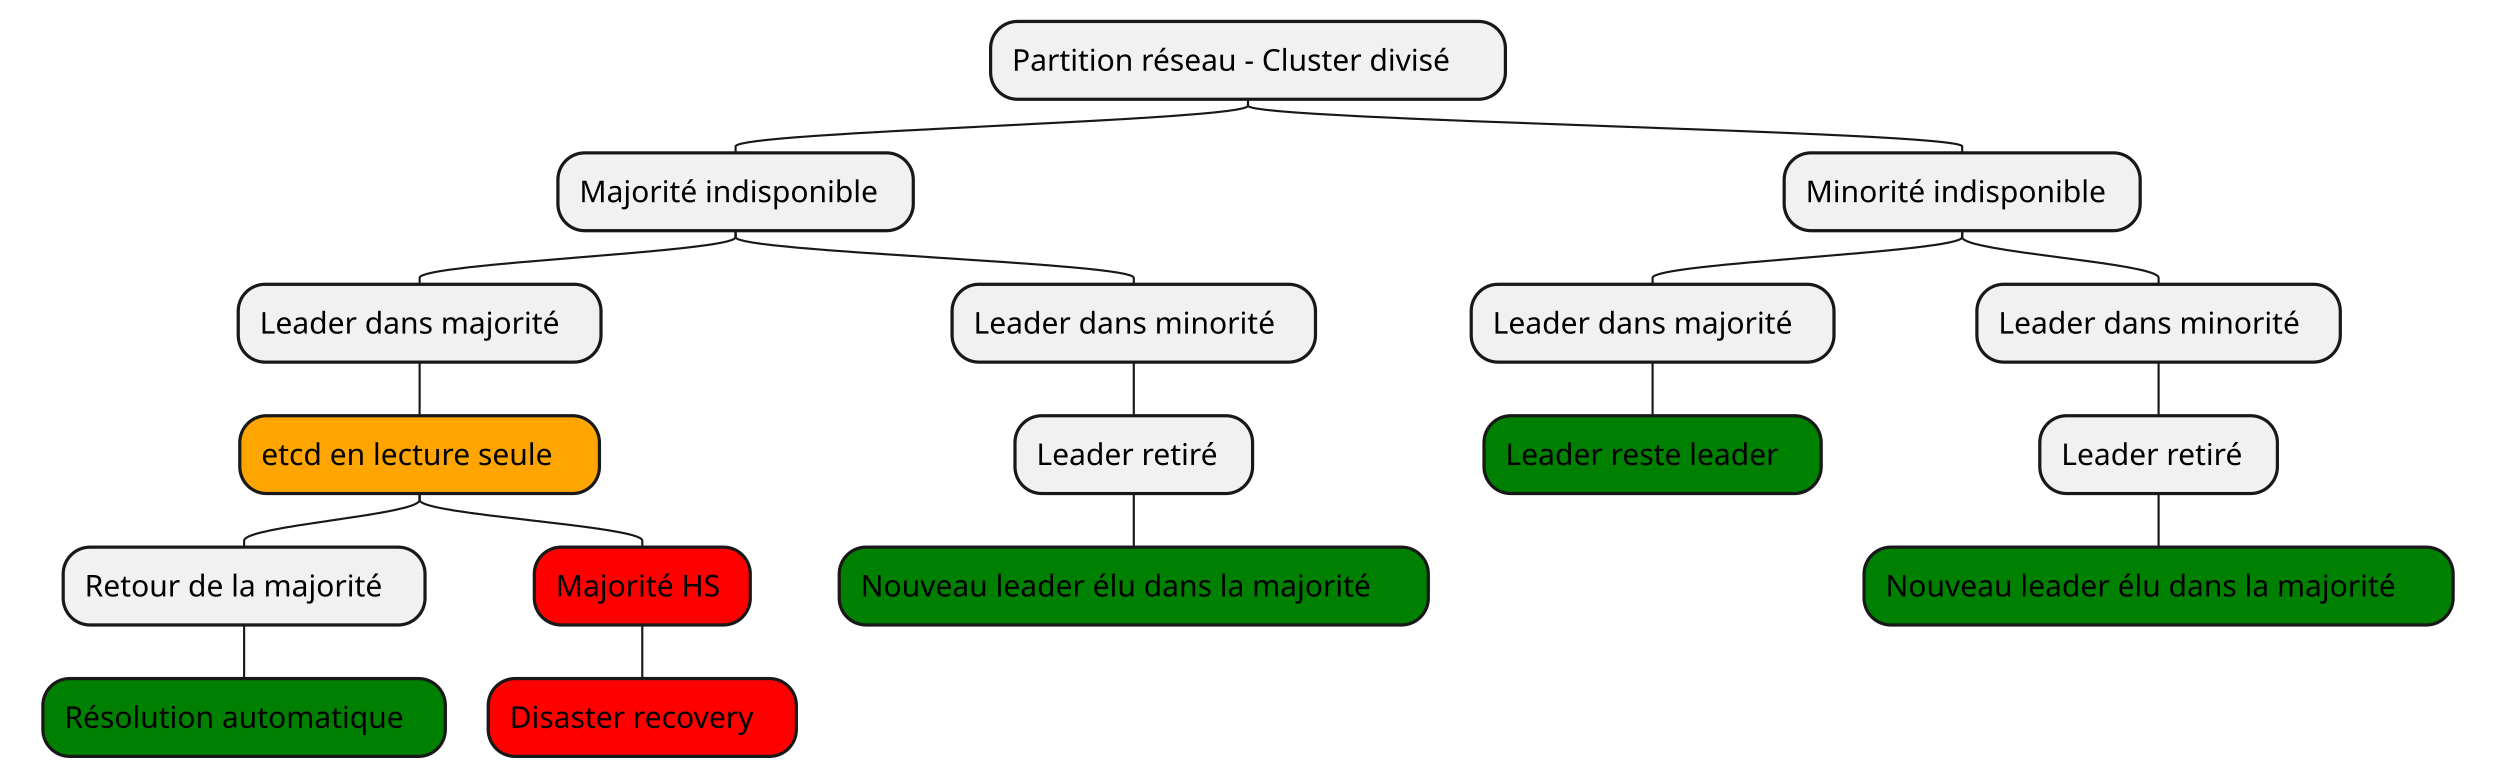
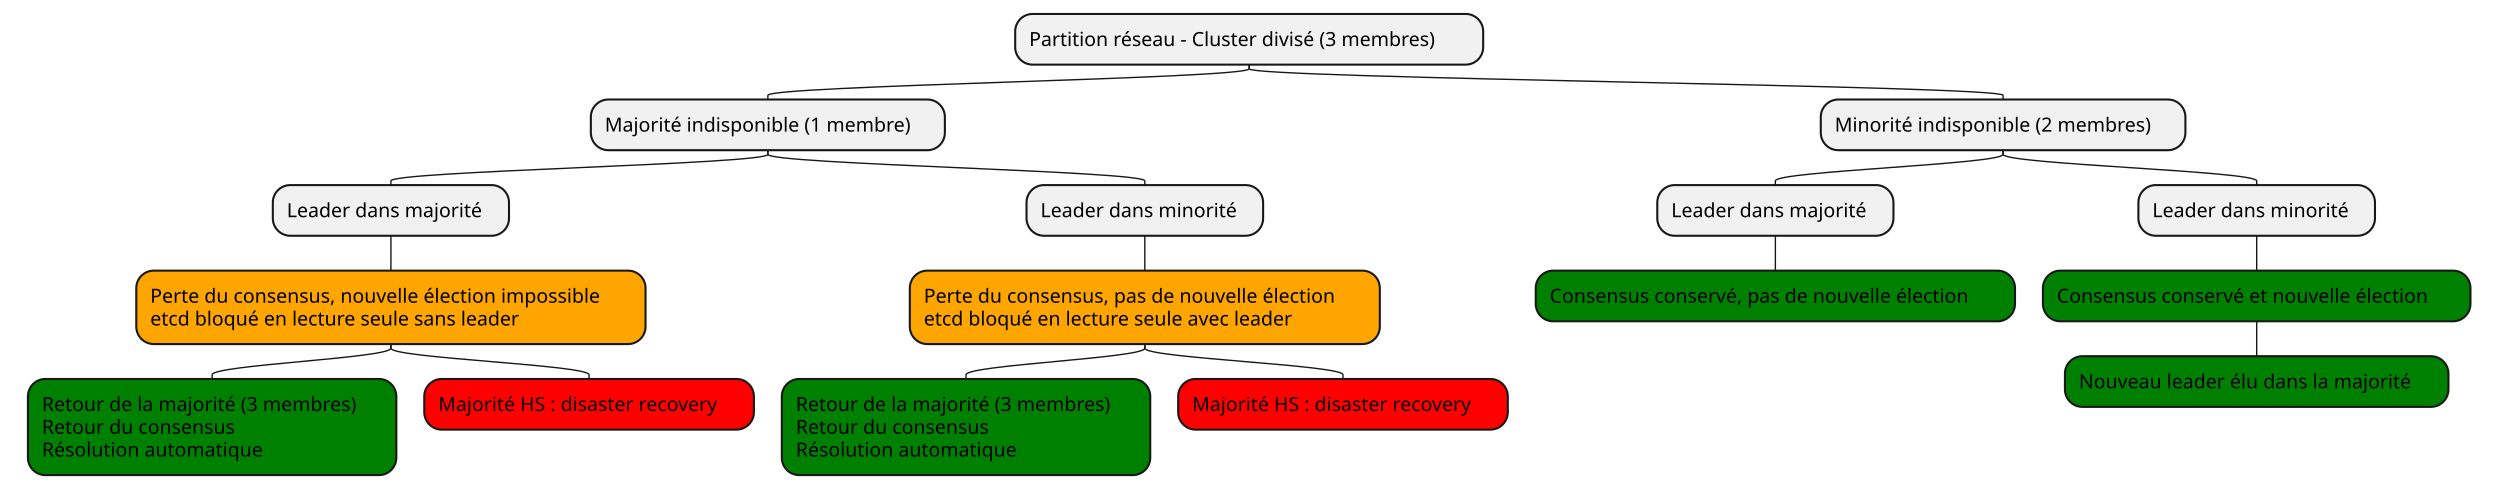
- <svg xmlns="http://www.w3.org/2000/svg" contentStyleType="text/css" data-diagram-type="MINDMAP" height="364px" preserveAspectRatio="none" style="width:1166px;height:364px;background:#FFFFFF;" version="1.1" viewBox="0 0 1166 364" width="1166px" zoomAndPan="magnify">
+ <svg xmlns="http://www.w3.org/2000/svg" contentStyleType="text/css" data-diagram-type="MINDMAP" height="352px" preserveAspectRatio="none" style="width:1791px;height:352px;background:#FFFFFF;" version="1.1" viewBox="0 0 1791 352" width="1791px" zoomAndPan="magnify">
  <defs />
  <g>
-     <rect fill="#F1F1F1" height="36.297" rx="12.5" ry="12.5" style="stroke:#181818;stroke-width:1.5;" width="240.103" x="462.021" y="10" />
-     <text fill="#000000" font-family="sans-serif" font-size="14" lengthAdjust="spacing" textLength="220.103" x="472.021" y="32.995">Partition réseau - Cluster divisé</text>
-     <rect fill="#F1F1F1" height="36.297" rx="12.5" ry="12.5" style="stroke:#181818;stroke-width:1.5;" width="165.749" x="260.211" y="71.297" />
-     <text fill="#000000" font-family="sans-serif" font-size="14" lengthAdjust="spacing" textLength="145.749" x="270.211" y="94.292">Majorité indisponible</text>
-     <rect fill="#F1F1F1" height="36.297" rx="12.5" ry="12.5" style="stroke:#181818;stroke-width:1.5;" width="169.201" x="111.111" y="132.594" />
-     <text fill="#000000" font-family="sans-serif" font-size="14" lengthAdjust="spacing" textLength="149.201" x="121.111" y="155.589">Leader dans majorité</text>
-     <rect fill="#FFA500" height="36.297" rx="12.5" ry="12.5" style="stroke:#181818;stroke-width:1.5;" width="167.738" x="111.842" y="193.891" />
-     <text fill="#000000" font-family="sans-serif" font-size="14" lengthAdjust="spacing" textLength="147.738" x="121.842" y="216.886">etcd en lecture seule</text>
-     <rect fill="#F1F1F1" height="36.297" rx="12.5" ry="12.5" style="stroke:#181818;stroke-width:1.5;" width="168.764" x="29.471" y="255.188" />
-     <text fill="#000000" font-family="sans-serif" font-size="14" lengthAdjust="spacing" textLength="148.764" x="39.471" y="278.183">Retour de la majorité</text>
-     <rect fill="#008000" height="36.297" rx="12.5" ry="12.5" style="stroke:#181818;stroke-width:1.5;" width="187.706" x="20" y="316.484" />
-     <text fill="#000000" font-family="sans-serif" font-size="14" lengthAdjust="spacing" textLength="167.706" x="30" y="339.479">Résolution automatique</text>
-     <path d="M113.853,291.484 L113.853,294.484 C113.853,301.484 113.853,306.484 113.853,313.484 L113.853,316.484" fill="none" style="stroke:#181818;stroke-width:1;" />
-     <path d="M195.711,230.188 L195.711,233.188 C195.711,240.188 113.853,245.188 113.853,252.188 L113.853,255.188" fill="none" style="stroke:#181818;stroke-width:1;" />
-     <rect fill="#FF0000" height="36.297" rx="12.5" ry="12.5" style="stroke:#181818;stroke-width:1.5;" width="100.726" x="249.202" y="255.188" />
-     <text fill="#000000" font-family="sans-serif" font-size="14" lengthAdjust="spacing" textLength="80.726" x="259.202" y="278.183">Majorité HS</text>
-     <rect fill="#FF0000" height="36.297" rx="12.5" ry="12.5" style="stroke:#181818;stroke-width:1.5;" width="143.717" x="227.706" y="316.484" />
-     <text fill="#000000" font-family="sans-serif" font-size="14" lengthAdjust="spacing" textLength="123.717" x="237.706" y="339.479">Disaster recovery</text>
-     <path d="M299.565,291.484 L299.565,294.484 C299.565,301.484 299.565,306.484 299.565,313.484 L299.565,316.484" fill="none" style="stroke:#181818;stroke-width:1;" />
-     <path d="M195.711,230.188 L195.711,233.188 C195.711,240.188 299.565,245.188 299.565,252.188 L299.565,255.188" fill="none" style="stroke:#181818;stroke-width:1;" />
-     <path d="M195.711,168.891 L195.711,171.891 C195.711,178.891 195.711,183.891 195.711,190.891 L195.711,193.891" fill="none" style="stroke:#181818;stroke-width:1;" />
-     <path d="M343.085,107.594 L343.085,110.594 C343.085,117.594 195.711,122.594 195.711,129.594 L195.711,132.594" fill="none" style="stroke:#181818;stroke-width:1;" />
-     <rect fill="#F1F1F1" height="36.297" rx="12.5" ry="12.5" style="stroke:#181818;stroke-width:1.5;" width="169.495" x="444.049" y="132.594" />
-     <text fill="#000000" font-family="sans-serif" font-size="14" lengthAdjust="spacing" textLength="149.495" x="454.049" y="155.589">Leader dans minorité</text>
-     <rect fill="#F1F1F1" height="36.297" rx="12.5" ry="12.5" style="stroke:#181818;stroke-width:1.5;" width="110.815" x="473.389" y="193.891" />
-     <text fill="#000000" font-family="sans-serif" font-size="14" lengthAdjust="spacing" textLength="90.815" x="483.389" y="216.886">Leader retiré</text>
-     <rect fill="#008000" height="36.297" rx="12.5" ry="12.5" style="stroke:#181818;stroke-width:1.5;" width="274.748" x="391.423" y="255.188" />
-     <text fill="#000000" font-family="sans-serif" font-size="14" lengthAdjust="spacing" textLength="254.748" x="401.423" y="278.183">Nouveau leader élu dans la majorité</text>
-     <path d="M528.797,230.188 L528.797,233.188 C528.797,240.188 528.797,245.188 528.797,252.188 L528.797,255.188" fill="none" style="stroke:#181818;stroke-width:1;" />
-     <path d="M528.797,168.891 L528.797,171.891 C528.797,178.891 528.797,183.891 528.797,190.891 L528.797,193.891" fill="none" style="stroke:#181818;stroke-width:1;" />
-     <path d="M343.085,107.594 L343.085,110.594 C343.085,117.594 528.797,122.594 528.797,129.594 L528.797,132.594" fill="none" style="stroke:#181818;stroke-width:1;" />
-     <path d="M582.073,46.297 L582.073,49.297 C582.073,56.297 343.085,61.297 343.085,68.297 L343.085,71.297" fill="none" style="stroke:#181818;stroke-width:1;" />
-     <rect fill="#F1F1F1" height="36.297" rx="12.5" ry="12.5" style="stroke:#181818;stroke-width:1.5;" width="166.043" x="832.137" y="71.297" />
-     <text fill="#000000" font-family="sans-serif" font-size="14" lengthAdjust="spacing" textLength="146.043" x="842.137" y="94.292">Minorité indisponible</text>
-     <rect fill="#F1F1F1" height="36.297" rx="12.5" ry="12.5" style="stroke:#181818;stroke-width:1.5;" width="169.201" x="686.171" y="132.594" />
-     <text fill="#000000" font-family="sans-serif" font-size="14" lengthAdjust="spacing" textLength="149.201" x="696.171" y="155.589">Leader dans majorité</text>
-     <rect fill="#008000" height="36.297" rx="12.5" ry="12.5" style="stroke:#181818;stroke-width:1.5;" width="157.252" x="692.145" y="193.891" />
-     <text fill="#000000" font-family="sans-serif" font-size="14" lengthAdjust="spacing" textLength="137.252" x="702.145" y="216.886">Leader reste leader</text>
-     <path d="M770.771,168.891 L770.771,171.891 C770.771,178.891 770.771,183.891 770.771,190.891 L770.771,193.891" fill="none" style="stroke:#181818;stroke-width:1;" />
-     <path d="M915.158,107.594 L915.158,110.594 C915.158,117.594 770.771,122.594 770.771,129.594 L770.771,132.594" fill="none" style="stroke:#181818;stroke-width:1;" />
-     <rect fill="#F1F1F1" height="36.297" rx="12.5" ry="12.5" style="stroke:#181818;stroke-width:1.5;" width="169.495" x="922.024" y="132.594" />
-     <text fill="#000000" font-family="sans-serif" font-size="14" lengthAdjust="spacing" textLength="149.495" x="932.024" y="155.589">Leader dans minorité</text>
-     <rect fill="#F1F1F1" height="36.297" rx="12.5" ry="12.5" style="stroke:#181818;stroke-width:1.5;" width="110.815" x="951.364" y="193.891" />
-     <text fill="#000000" font-family="sans-serif" font-size="14" lengthAdjust="spacing" textLength="90.815" x="961.364" y="216.886">Leader retiré</text>
-     <rect fill="#008000" height="36.297" rx="12.5" ry="12.5" style="stroke:#181818;stroke-width:1.5;" width="274.748" x="869.398" y="255.188" />
-     <text fill="#000000" font-family="sans-serif" font-size="14" lengthAdjust="spacing" textLength="254.748" x="879.398" y="278.183">Nouveau leader élu dans la majorité</text>
-     <path d="M1006.771,230.188 L1006.771,233.188 C1006.771,240.188 1006.771,245.188 1006.771,252.188 L1006.771,255.188" fill="none" style="stroke:#181818;stroke-width:1;" />
-     <path d="M1006.771,168.891 L1006.771,171.891 C1006.771,178.891 1006.771,183.891 1006.771,190.891 L1006.771,193.891" fill="none" style="stroke:#181818;stroke-width:1;" />
-     <path d="M915.158,107.594 L915.158,110.594 C915.158,117.594 1006.771,122.594 1006.771,129.594 L1006.771,132.594" fill="none" style="stroke:#181818;stroke-width:1;" />
-     <path d="M582.073,46.297 L582.073,49.297 C582.073,56.297 915.158,61.297 915.158,68.297 L915.158,71.297" fill="none" style="stroke:#181818;stroke-width:1;" />
+     <rect fill="#F1F1F1" height="36.297" rx="12.5" ry="12.5" style="stroke:#181818;stroke-width:1.5;" width="335.273" x="727.281" y="10" />
+     <text fill="#000000" font-family="sans-serif" font-size="14" lengthAdjust="spacing" textLength="315.273" x="737.281" y="32.995">Partition réseau - Cluster divisé (3 membres)</text>
+     <rect fill="#F1F1F1" height="36.297" rx="12.5" ry="12.5" style="stroke:#181818;stroke-width:1.5;" width="253.625" x="423.287" y="71.297" />
+     <text fill="#000000" font-family="sans-serif" font-size="14" lengthAdjust="spacing" textLength="233.625" x="433.287" y="94.292">Majorité indisponible (1 membre)</text>
+     <rect fill="#F1F1F1" height="36.297" rx="12.5" ry="12.5" style="stroke:#181818;stroke-width:1.5;" width="169.201" x="195.449" y="132.594" />
+     <text fill="#000000" font-family="sans-serif" font-size="14" lengthAdjust="spacing" textLength="149.201" x="205.449" y="155.589">Leader dans majorité</text>
+     <rect fill="#FFA500" height="52.594" rx="12.5" ry="12.5" style="stroke:#181818;stroke-width:1.5;" width="364.832" x="97.634" y="193.891" />
+     <text fill="#000000" font-family="sans-serif" font-size="14" lengthAdjust="spacing" textLength="344.832" x="107.634" y="216.886">Perte du consensus, nouvelle élection impossible</text>
+     <text fill="#000000" font-family="sans-serif" font-size="14" lengthAdjust="spacing" textLength="285.182" x="107.634" y="233.183">etcd bloqué en lecture seule sans leader</text>
+     <rect fill="#008000" height="68.891" rx="12.5" ry="12.5" style="stroke:#181818;stroke-width:1.5;" width="263.934" x="20" y="271.484" />
+     <text fill="#000000" font-family="sans-serif" font-size="14" lengthAdjust="spacing" textLength="243.934" x="30" y="294.479">Retour de la majorité (3 membres)</text>
+     <text fill="#000000" font-family="sans-serif" font-size="14" lengthAdjust="spacing" textLength="147.061" x="30" y="310.776">Retour du consensus</text>
+     <text fill="#000000" font-family="sans-serif" font-size="14" lengthAdjust="spacing" textLength="167.706" x="30" y="327.073">Résolution automatique</text>
+     <path d="M280.05,246.484 L280.05,249.484 C280.05,256.484 151.967,261.484 151.967,268.484 L151.967,271.484" fill="none" style="stroke:#181818;stroke-width:1;" />
+     <rect fill="#FF0000" height="36.297" rx="12.5" ry="12.5" style="stroke:#181818;stroke-width:1.5;" width="236.166" x="303.934" y="271.484" />
+     <text fill="#000000" font-family="sans-serif" font-size="14" lengthAdjust="spacing" textLength="216.166" x="313.934" y="294.479">Majorité HS : disaster recovery</text>
+     <path d="M280.05,246.484 L280.05,249.484 C280.05,256.484 422.017,261.484 422.017,268.484 L422.017,271.484" fill="none" style="stroke:#181818;stroke-width:1;" />
+     <path d="M280.05,168.891 L280.05,171.891 C280.05,178.891 280.05,183.891 280.05,190.891 L280.05,193.891" fill="none" style="stroke:#181818;stroke-width:1;" />
+     <path d="M550.1,107.594 L550.1,110.594 C550.1,117.594 280.05,122.594 280.05,129.594 L280.05,132.594" fill="none" style="stroke:#181818;stroke-width:1;" />
+     <rect fill="#F1F1F1" height="36.297" rx="12.5" ry="12.5" style="stroke:#181818;stroke-width:1.5;" width="169.495" x="735.402" y="132.594" />
+     <text fill="#000000" font-family="sans-serif" font-size="14" lengthAdjust="spacing" textLength="149.495" x="745.402" y="155.589">Leader dans minorité</text>
+     <rect fill="#FFA500" height="52.594" rx="12.5" ry="12.5" style="stroke:#181818;stroke-width:1.5;" width="336.695" x="651.802" y="193.891" />
+     <text fill="#000000" font-family="sans-serif" font-size="14" lengthAdjust="spacing" textLength="316.695" x="661.802" y="216.886">Perte du consensus, pas de nouvelle élection</text>
+     <text fill="#000000" font-family="sans-serif" font-size="14" lengthAdjust="spacing" textLength="286.316" x="661.802" y="233.183">etcd bloqué en lecture seule avec leader</text>
+     <rect fill="#008000" height="68.891" rx="12.5" ry="12.5" style="stroke:#181818;stroke-width:1.5;" width="263.934" x="560.1" y="271.484" />
+     <text fill="#000000" font-family="sans-serif" font-size="14" lengthAdjust="spacing" textLength="243.934" x="570.1" y="294.479">Retour de la majorité (3 membres)</text>
+     <text fill="#000000" font-family="sans-serif" font-size="14" lengthAdjust="spacing" textLength="147.061" x="570.1" y="310.776">Retour du consensus</text>
+     <text fill="#000000" font-family="sans-serif" font-size="14" lengthAdjust="spacing" textLength="167.706" x="570.1" y="327.073">Résolution automatique</text>
+     <path d="M820.149,246.484 L820.149,249.484 C820.149,256.484 692.066,261.484 692.066,268.484 L692.066,271.484" fill="none" style="stroke:#181818;stroke-width:1;" />
+     <rect fill="#FF0000" height="36.297" rx="12.5" ry="12.5" style="stroke:#181818;stroke-width:1.5;" width="236.166" x="844.033" y="271.484" />
+     <text fill="#000000" font-family="sans-serif" font-size="14" lengthAdjust="spacing" textLength="216.166" x="854.033" y="294.479">Majorité HS : disaster recovery</text>
+     <path d="M820.149,246.484 L820.149,249.484 C820.149,256.484 962.116,261.484 962.116,268.484 L962.116,271.484" fill="none" style="stroke:#181818;stroke-width:1;" />
+     <path d="M820.149,168.891 L820.149,171.891 C820.149,178.891 820.149,183.891 820.149,190.891 L820.149,193.891" fill="none" style="stroke:#181818;stroke-width:1;" />
+     <path d="M550.1,107.594 L550.1,110.594 C550.1,117.594 820.149,122.594 820.149,129.594 L820.149,132.594" fill="none" style="stroke:#181818;stroke-width:1;" />
+     <path d="M894.918,46.297 L894.918,49.297 C894.918,56.297 550.1,61.297 550.1,68.297 L550.1,71.297" fill="none" style="stroke:#181818;stroke-width:1;" />
+     <rect fill="#F1F1F1" height="36.297" rx="12.5" ry="12.5" style="stroke:#181818;stroke-width:1.5;" width="261.213" x="1304.411" y="71.297" />
+     <text fill="#000000" font-family="sans-serif" font-size="14" lengthAdjust="spacing" textLength="241.213" x="1314.411" y="94.292">Minorité indisponible (2 membres)</text>
+     <rect fill="#F1F1F1" height="36.297" rx="12.5" ry="12.5" style="stroke:#181818;stroke-width:1.5;" width="169.201" x="1187.272" y="132.594" />
+     <text fill="#000000" font-family="sans-serif" font-size="14" lengthAdjust="spacing" textLength="149.201" x="1197.272" y="155.589">Leader dans majorité</text>
+     <rect fill="#008000" height="36.297" rx="12.5" ry="12.5" style="stroke:#181818;stroke-width:1.5;" width="343.347" x="1100.199" y="193.891" />
+     <text fill="#000000" font-family="sans-serif" font-size="14" lengthAdjust="spacing" textLength="323.347" x="1110.199" y="216.886">Consensus conservé, pas de nouvelle élection</text>
+     <path d="M1271.873,168.891 L1271.873,171.891 C1271.873,178.891 1271.873,183.891 1271.873,190.891 L1271.873,193.891" fill="none" style="stroke:#181818;stroke-width:1;" />
+     <path d="M1435.017,107.594 L1435.017,110.594 C1435.017,117.594 1271.873,122.594 1271.873,129.594 L1271.873,132.594" fill="none" style="stroke:#181818;stroke-width:1;" />
+     <rect fill="#F1F1F1" height="36.297" rx="12.5" ry="12.5" style="stroke:#181818;stroke-width:1.5;" width="169.495" x="1531.943" y="132.594" />
+     <text fill="#000000" font-family="sans-serif" font-size="14" lengthAdjust="spacing" textLength="149.495" x="1541.943" y="155.589">Leader dans minorité</text>
+     <rect fill="#008000" height="36.297" rx="12.5" ry="12.5" style="stroke:#181818;stroke-width:1.5;" width="306.289" x="1463.546" y="193.891" />
+     <text fill="#000000" font-family="sans-serif" font-size="14" lengthAdjust="spacing" textLength="286.289" x="1473.546" y="216.886">Consensus conservé et nouvelle élection</text>
+     <rect fill="#008000" height="36.297" rx="12.5" ry="12.5" style="stroke:#181818;stroke-width:1.5;" width="274.748" x="1479.316" y="255.188" />
+     <text fill="#000000" font-family="sans-serif" font-size="14" lengthAdjust="spacing" textLength="254.748" x="1489.316" y="278.183">Nouveau leader élu dans la majorité</text>
+     <path d="M1616.69,230.188 L1616.69,233.188 C1616.69,240.188 1616.69,245.188 1616.69,252.188 L1616.69,255.188" fill="none" style="stroke:#181818;stroke-width:1;" />
+     <path d="M1616.69,168.891 L1616.69,171.891 C1616.69,178.891 1616.69,183.891 1616.69,190.891 L1616.69,193.891" fill="none" style="stroke:#181818;stroke-width:1;" />
+     <path d="M1435.017,107.594 L1435.017,110.594 C1435.017,117.594 1616.69,122.594 1616.69,129.594 L1616.69,132.594" fill="none" style="stroke:#181818;stroke-width:1;" />
+     <path d="M894.918,46.297 L894.918,49.297 C894.918,56.297 1435.017,61.297 1435.017,68.297 L1435.017,71.297" fill="none" style="stroke:#181818;stroke-width:1;" />
  </g>
</svg>
